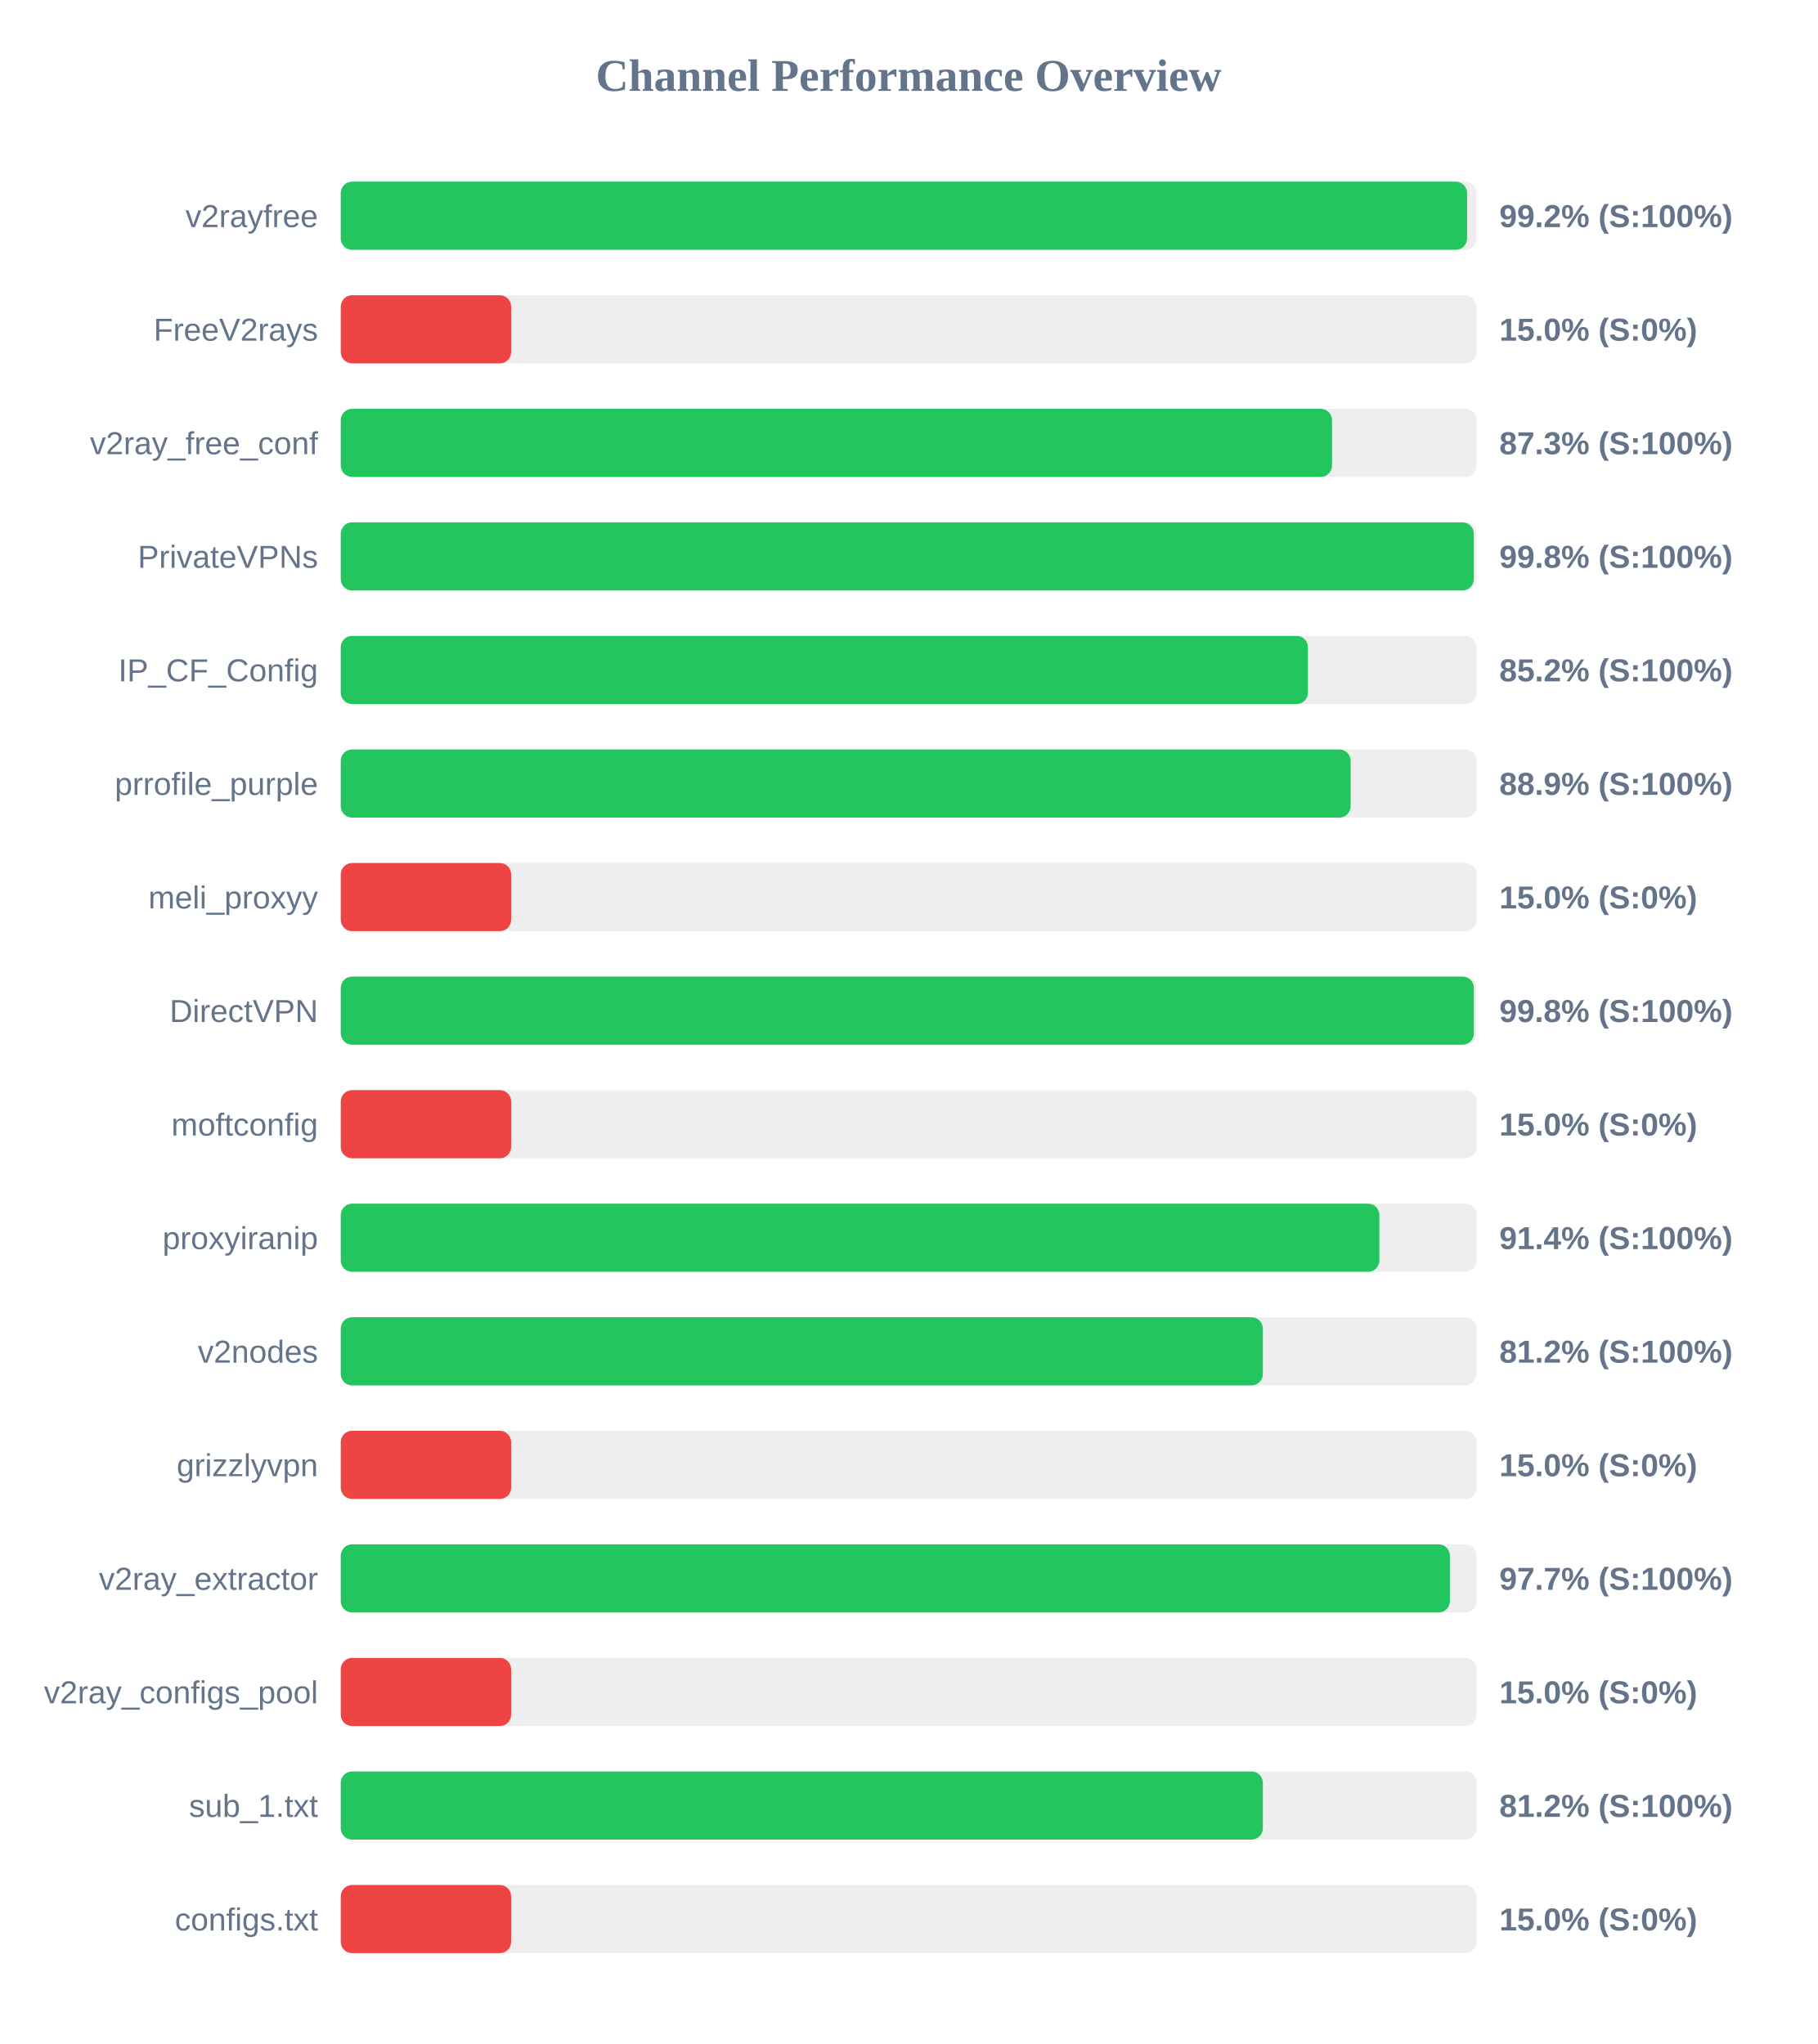
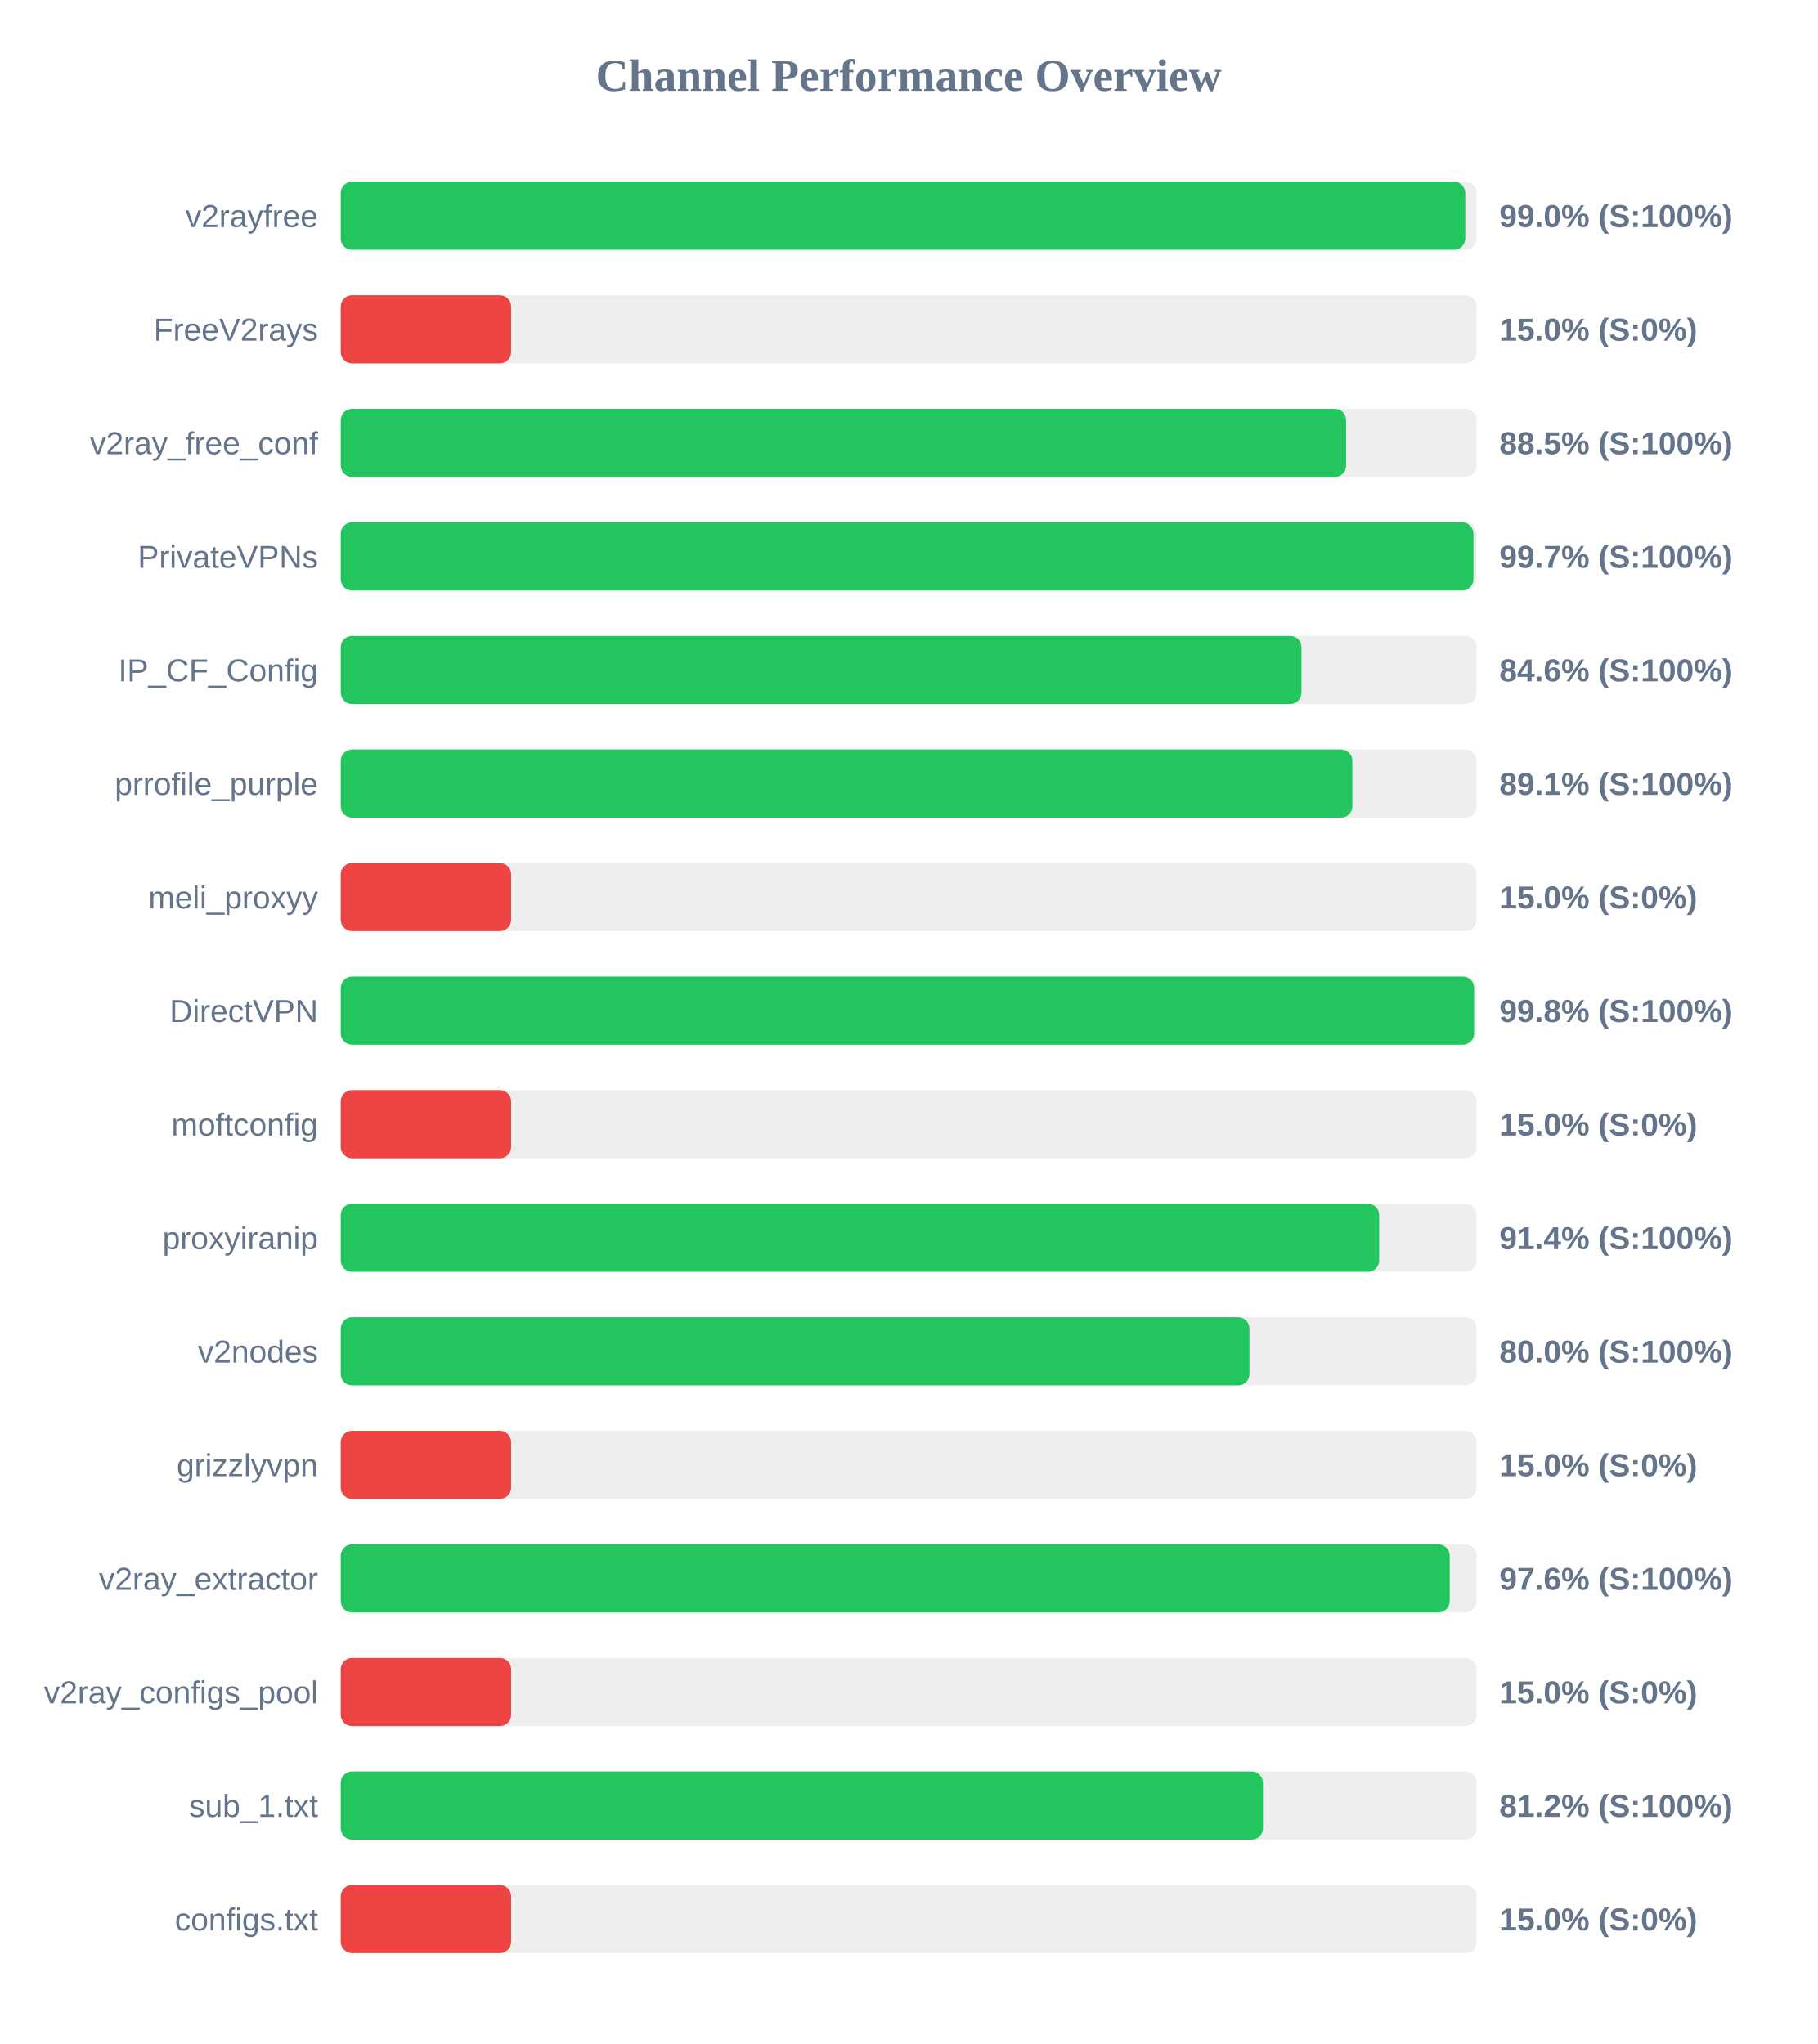
<svg xmlns="http://www.w3.org/2000/svg" width="800" height="900" version="1.1">
  <style>
        .row { font: 14px Arial; fill: #64748b; }
        .score { font: bold 14px Arial; fill: #64748b; }
    </style>
  <text x="400" y="40" text-anchor="middle" font-size="20px" font-weight="bold" fill="#64748b">Channel Performance Overview</text>
  <rect x="150" y="80" width="500" height="30" fill="#eee" rx="5" />
-   <rect x="150" y="80" width="495.8" height="30" fill="#22c55e" rx="5" />
+   <rect x="150" y="80" width="495.0" height="30" fill="#22c55e" rx="5" />
  <text x="140" y="100" text-anchor="end" class="row">v2rayfree</text>
-   <text x="660" y="100" text-anchor="start" class="score">99.2% (S:100%)</text>
+   <text x="660" y="100" text-anchor="start" class="score">99.0% (S:100%)</text>
  <rect x="150" y="130" width="500" height="30" fill="#eee" rx="5" />
  <rect x="150" y="130" width="75.0" height="30" fill="#ef4444" rx="5" />
  <text x="140" y="150" text-anchor="end" class="row">FreeV2rays</text>
  <text x="660" y="150" text-anchor="start" class="score">15.0% (S:0%)</text>
  <rect x="150" y="180" width="500" height="30" fill="#eee" rx="5" />
-   <rect x="150" y="180" width="436.35" height="30" fill="#22c55e" rx="5" />
+   <rect x="150" y="180" width="442.55" height="30" fill="#22c55e" rx="5" />
  <text x="140" y="200" text-anchor="end" class="row">v2ray_free_conf</text>
-   <text x="660" y="200" text-anchor="start" class="score">87.3% (S:100%)</text>
+   <text x="660" y="200" text-anchor="start" class="score">88.5% (S:100%)</text>
  <rect x="150" y="230" width="500" height="30" fill="#eee" rx="5" />
-   <rect x="150" y="230" width="498.75" height="30" fill="#22c55e" rx="5" />
+   <rect x="150" y="230" width="498.6" height="30" fill="#22c55e" rx="5" />
  <text x="140" y="250" text-anchor="end" class="row">PrivateVPNs</text>
-   <text x="660" y="250" text-anchor="start" class="score">99.8% (S:100%)</text>
+   <text x="660" y="250" text-anchor="start" class="score">99.7% (S:100%)</text>
  <rect x="150" y="280" width="500" height="30" fill="#eee" rx="5" />
-   <rect x="150" y="280" width="425.75" height="30" fill="#22c55e" rx="5" />
+   <rect x="150" y="280" width="422.9" height="30" fill="#22c55e" rx="5" />
  <text x="140" y="300" text-anchor="end" class="row">IP_CF_Config</text>
-   <text x="660" y="300" text-anchor="start" class="score">85.2% (S:100%)</text>
+   <text x="660" y="300" text-anchor="start" class="score">84.6% (S:100%)</text>
  <rect x="150" y="330" width="500" height="30" fill="#eee" rx="5" />
-   <rect x="150" y="330" width="444.55" height="30" fill="#22c55e" rx="5" />
+   <rect x="150" y="330" width="445.3" height="30" fill="#22c55e" rx="5" />
  <text x="140" y="350" text-anchor="end" class="row">prrofile_purple</text>
-   <text x="660" y="350" text-anchor="start" class="score">88.9% (S:100%)</text>
+   <text x="660" y="350" text-anchor="start" class="score">89.1% (S:100%)</text>
  <rect x="150" y="380" width="500" height="30" fill="#eee" rx="5" />
  <rect x="150" y="380" width="75.0" height="30" fill="#ef4444" rx="5" />
  <text x="140" y="400" text-anchor="end" class="row">meli_proxyy</text>
  <text x="660" y="400" text-anchor="start" class="score">15.0% (S:0%)</text>
  <rect x="150" y="430" width="500" height="30" fill="#eee" rx="5" />
-   <rect x="150" y="430" width="498.8" height="30" fill="#22c55e" rx="5" />
+   <rect x="150" y="430" width="498.9" height="30" fill="#22c55e" rx="5" />
  <text x="140" y="450" text-anchor="end" class="row">DirectVPN</text>
  <text x="660" y="450" text-anchor="start" class="score">99.8% (S:100%)</text>
  <rect x="150" y="480" width="500" height="30" fill="#eee" rx="5" />
  <rect x="150" y="480" width="75.0" height="30" fill="#ef4444" rx="5" />
  <text x="140" y="500" text-anchor="end" class="row">moftconfig</text>
  <text x="660" y="500" text-anchor="start" class="score">15.0% (S:0%)</text>
  <rect x="150" y="530" width="500" height="30" fill="#eee" rx="5" />
-   <rect x="150" y="530" width="457.2" height="30" fill="#22c55e" rx="5" />
+   <rect x="150" y="530" width="457.1" height="30" fill="#22c55e" rx="5" />
  <text x="140" y="550" text-anchor="end" class="row">proxyiranip</text>
  <text x="660" y="550" text-anchor="start" class="score">91.4% (S:100%)</text>
  <rect x="150" y="580" width="500" height="30" fill="#eee" rx="5" />
-   <rect x="150" y="580" width="405.9" height="30" fill="#22c55e" rx="5" />
+   <rect x="150" y="580" width="400.0" height="30" fill="#22c55e" rx="5" />
  <text x="140" y="600" text-anchor="end" class="row">v2nodes</text>
-   <text x="660" y="600" text-anchor="start" class="score">81.2% (S:100%)</text>
+   <text x="660" y="600" text-anchor="start" class="score">80.0% (S:100%)</text>
  <rect x="150" y="630" width="500" height="30" fill="#eee" rx="5" />
  <rect x="150" y="630" width="75.0" height="30" fill="#ef4444" rx="5" />
  <text x="140" y="650" text-anchor="end" class="row">grizzlyvpn</text>
  <text x="660" y="650" text-anchor="start" class="score">15.0% (S:0%)</text>
  <rect x="150" y="680" width="500" height="30" fill="#eee" rx="5" />
-   <rect x="150" y="680" width="488.25" height="30" fill="#22c55e" rx="5" />
+   <rect x="150" y="680" width="488.15" height="30" fill="#22c55e" rx="5" />
  <text x="140" y="700" text-anchor="end" class="row">v2ray_extractor</text>
-   <text x="660" y="700" text-anchor="start" class="score">97.7% (S:100%)</text>
+   <text x="660" y="700" text-anchor="start" class="score">97.6% (S:100%)</text>
  <rect x="150" y="730" width="500" height="30" fill="#eee" rx="5" />
  <rect x="150" y="730" width="75.0" height="30" fill="#ef4444" rx="5" />
  <text x="140" y="750" text-anchor="end" class="row">v2ray_configs_pool</text>
  <text x="660" y="750" text-anchor="start" class="score">15.0% (S:0%)</text>
  <rect x="150" y="780" width="500" height="30" fill="#eee" rx="5" />
-   <rect x="150" y="780" width="405.9" height="30" fill="#22c55e" rx="5" />
+   <rect x="150" y="780" width="405.95" height="30" fill="#22c55e" rx="5" />
  <text x="140" y="800" text-anchor="end" class="row">sub_1.txt</text>
  <text x="660" y="800" text-anchor="start" class="score">81.2% (S:100%)</text>
  <rect x="150" y="830" width="500" height="30" fill="#eee" rx="5" />
  <rect x="150" y="830" width="75.0" height="30" fill="#ef4444" rx="5" />
  <text x="140" y="850" text-anchor="end" class="row">configs.txt</text>
  <text x="660" y="850" text-anchor="start" class="score">15.0% (S:0%)</text>
</svg>
